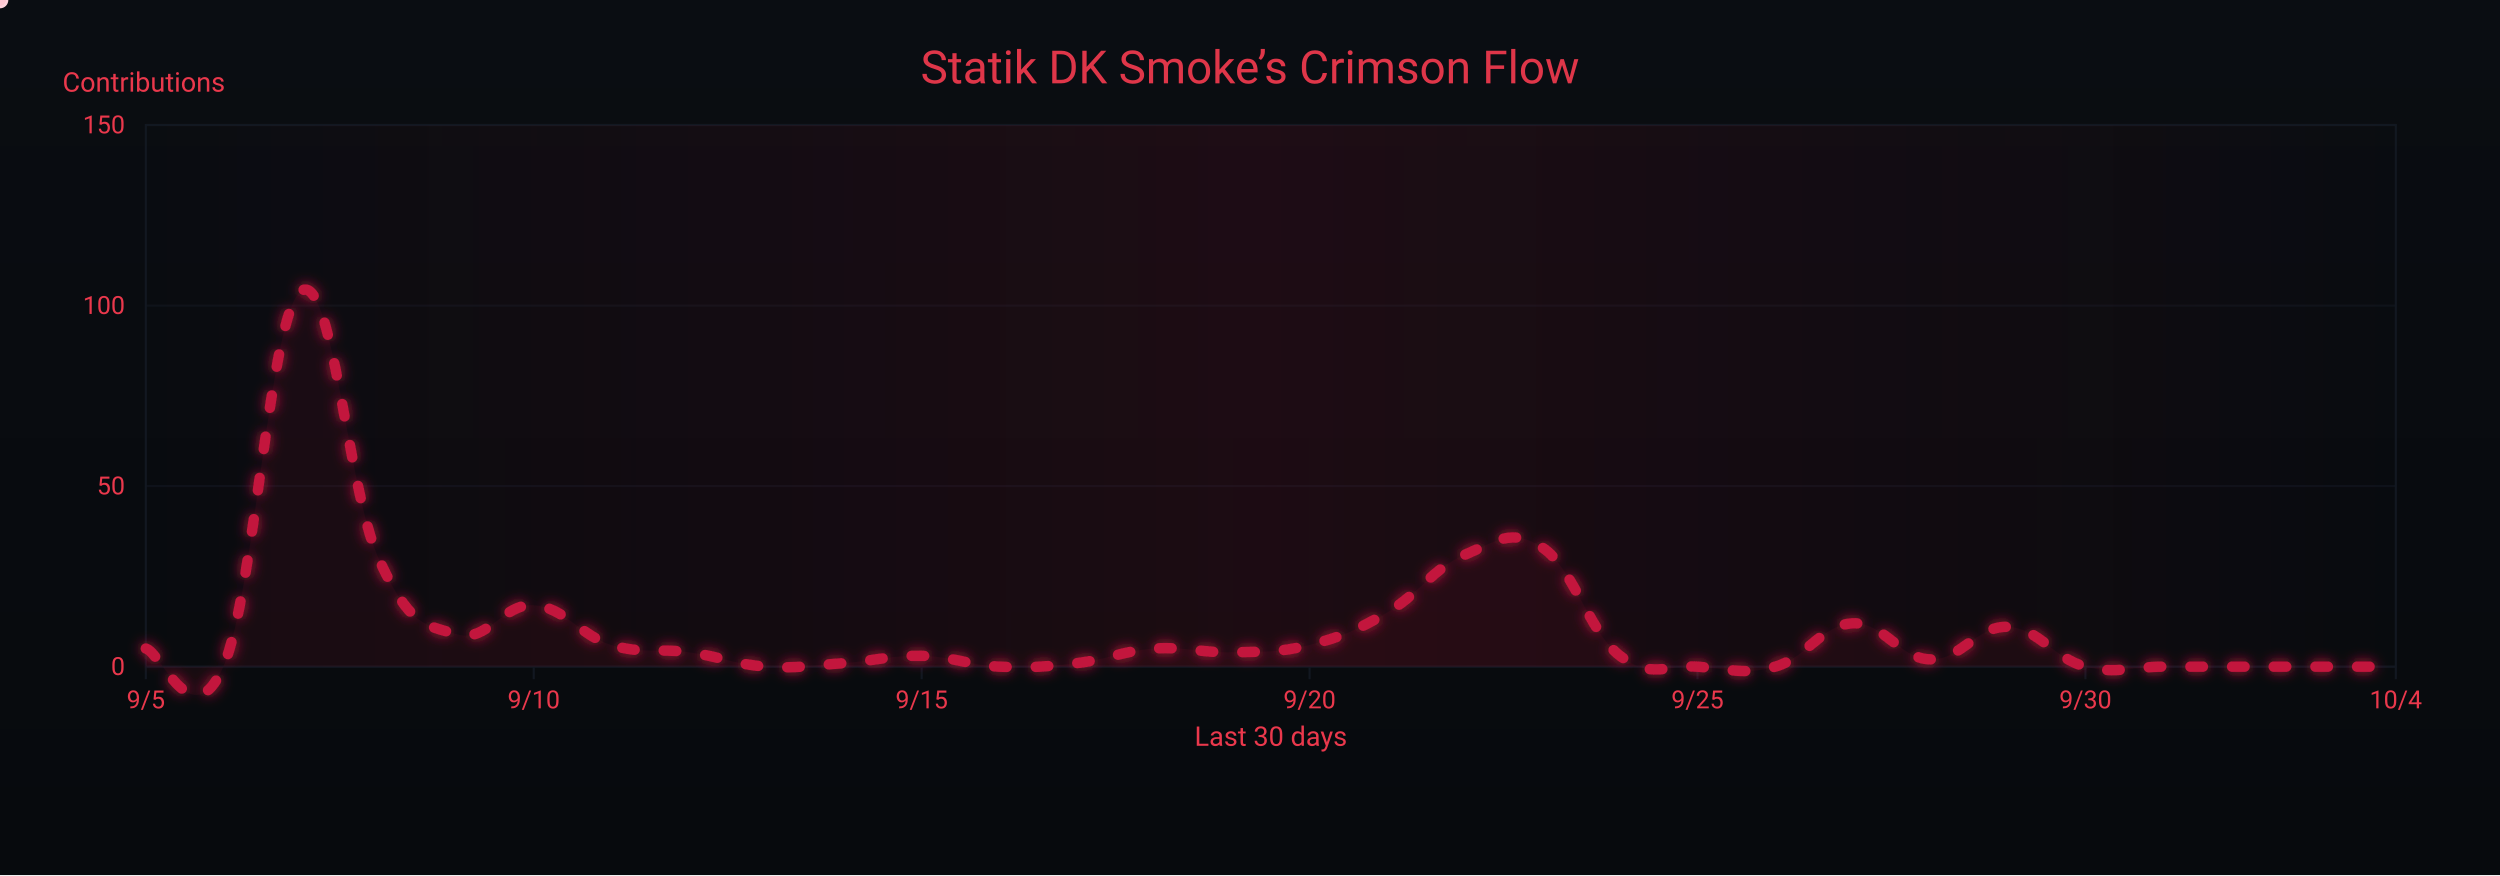
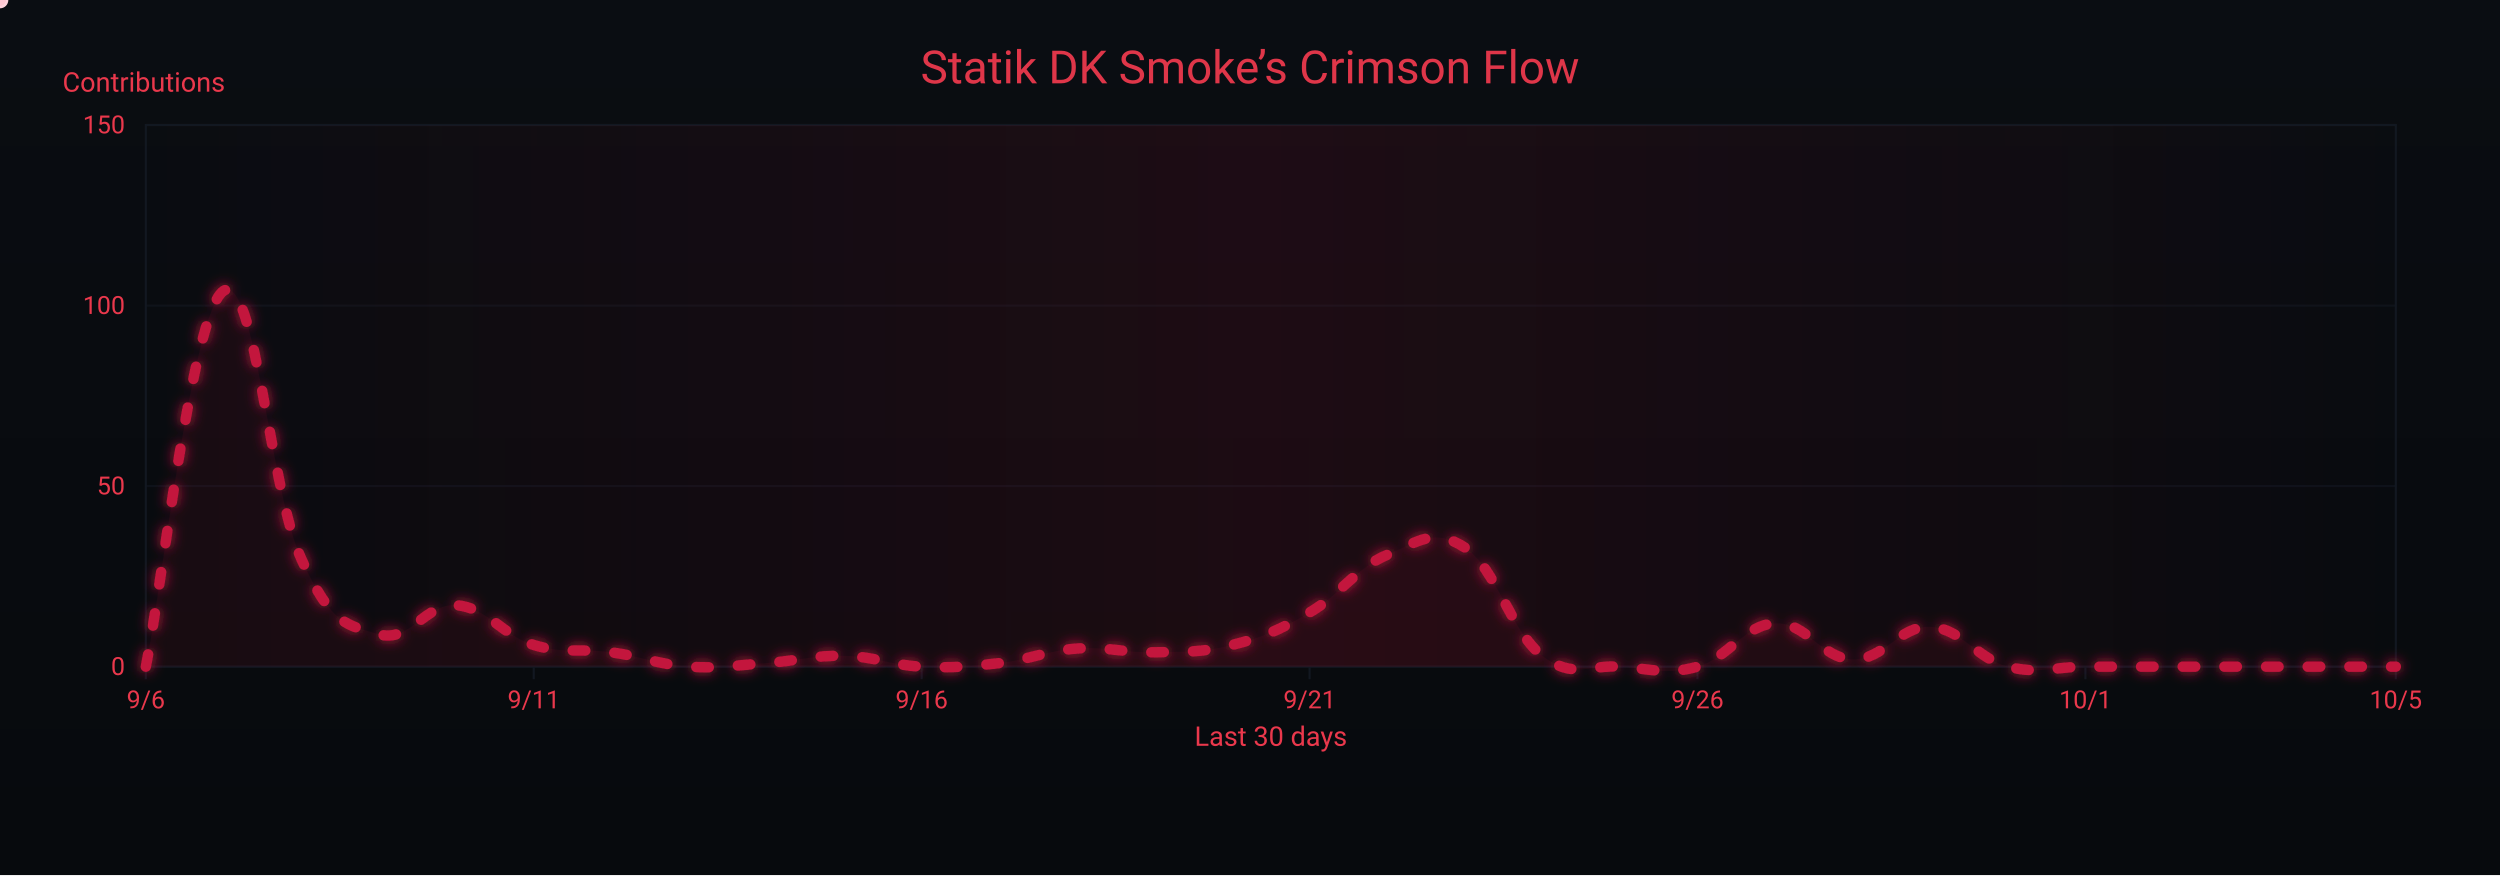
<svg xmlns="http://www.w3.org/2000/svg" width="1200" height="420" viewBox="0 0 1200 420" role="img" aria-label="Crimson Flow Graph">
  <defs>
    <linearGradient id="bgGrad" x1="0" y1="0" x2="0" y2="1">
      <stop offset="0%" stop-color="#0a0d12" />
      <stop offset="100%" stop-color="#070a0d" />
    </linearGradient>
    <filter id="glow">
      <feGaussianBlur stdDeviation="3" result="b1" />
      <feMerge>
        <feMergeNode in="b1" />
        <feMergeNode in="SourceGraphic" />
      </feMerge>
    </filter>
    <linearGradient id="sheen" x1="0" y1="0" x2="1" y2="0">
      <stop offset="0%" stop-color="#9b0e2a" stop-opacity="0" />
      <stop offset="50%" stop-color="#9b0e2a" stop-opacity=".14" />
      <stop offset="100%" stop-color="#9b0e2a" stop-opacity="0" />
      <animateTransform attributeName="gradientTransform" type="translate" from="-1 0" to="1 0" dur="9s" repeatCount="indefinite" />
    </linearGradient>
  </defs>
  <rect width="1200" height="420" fill="url(#bgGrad)" />
  <rect x="70" y="60" width="1080" height="260" fill="none" stroke="#121821" stroke-width="1" />
  <g font-family="ui-sans-serif,system-ui,-apple-system,Segoe UI,Roboto,Ubuntu,Arial" font-size="12">
    <path d="M70,320.0 H1150" stroke="#121821" stroke-width="1" opacity="0.6" />
    <text x="60" y="324.0" text-anchor="end" fill="#ea384c">0</text>
    <path d="M70,233.3 H1150" stroke="#121821" stroke-width="1" opacity="0.6" />
    <text x="60" y="237.3" text-anchor="end" fill="#ea384c">50</text>
    <path d="M70,146.7 H1150" stroke="#121821" stroke-width="1" opacity="0.6" />
    <text x="60" y="150.7" text-anchor="end" fill="#ea384c">100</text>
    <path d="M70,60.0 H1150" stroke="#121821" stroke-width="1" opacity="0.6" />
    <text x="60" y="64.0" text-anchor="end" fill="#ea384c">150</text>
    <text x="30" y="44" fill="#ea384c" font-size="13">Contributions</text>
  </g>
  <g font-family="ui-sans-serif,system-ui,-apple-system,Segoe UI,Roboto,Ubuntu,Arial" font-size="12">
    <path d="M70.0,320 V326" stroke="#121821" stroke-width="1" />
-     <text x="70.0" y="340" text-anchor="middle" fill="#ea384c">9/5</text>
+     <text x="70.0" y="340" text-anchor="middle" fill="#ea384c">9/6</text>
    <path d="M256.2,320 V326" stroke="#121821" stroke-width="1" />
-     <text x="256.2" y="340" text-anchor="middle" fill="#ea384c">9/10</text>
+     <text x="256.2" y="340" text-anchor="middle" fill="#ea384c">9/11</text>
    <path d="M442.4,320 V326" stroke="#121821" stroke-width="1" />
-     <text x="442.4" y="340" text-anchor="middle" fill="#ea384c">9/15</text>
+     <text x="442.4" y="340" text-anchor="middle" fill="#ea384c">9/16</text>
    <path d="M628.6,320 V326" stroke="#121821" stroke-width="1" />
-     <text x="628.6" y="340" text-anchor="middle" fill="#ea384c">9/20</text>
+     <text x="628.6" y="340" text-anchor="middle" fill="#ea384c">9/21</text>
    <path d="M814.8,320 V326" stroke="#121821" stroke-width="1" />
-     <text x="814.8" y="340" text-anchor="middle" fill="#ea384c">9/25</text>
+     <text x="814.8" y="340" text-anchor="middle" fill="#ea384c">9/26</text>
    <path d="M1001.0,320 V326" stroke="#121821" stroke-width="1" />
-     <text x="1001.0" y="340" text-anchor="middle" fill="#ea384c">9/30</text>
+     <text x="1001.0" y="340" text-anchor="middle" fill="#ea384c">10/1</text>
    <path d="M1150.0,320 V326" stroke="#121821" stroke-width="1" />
-     <text x="1150.0" y="340" text-anchor="middle" fill="#ea384c">10/4</text>
+     <text x="1150.0" y="340" text-anchor="middle" fill="#ea384c">10/5</text>
    <text x="610" y="358" text-anchor="middle" fill="#ea384c" font-size="13">Last 30 days</text>
  </g>
  <rect x="70" y="60" width="1080" height="260" fill="url(#sheen)" />
  <text x="600" y="40" text-anchor="middle" font-family="ui-sans-serif,system-ui,-apple-system,Segoe UI,Roboto,Ubuntu,Arial" font-size="22" fill="#ea384c" opacity=".95">Statik DK Smoke’s Crimson Flow</text>
-   <path d="M70.0,311.3 C77.4,313.1 92.3,354.3 107.2,320.0 C122.1,285.7 129.6,150.1 144.5,139.7 C159.4,129.3 166.8,235.1 181.7,268.0 C196.6,300.9 204.1,299.9 219.0,304.4 C233.9,308.9 241.3,289.5 256.2,290.5 C271.1,291.6 278.6,305.1 293.4,309.6 C308.3,314.1 315.8,311.0 330.7,313.1 C345.6,315.1 353.0,319.0 367.9,320.0 C382.8,321.0 390.3,319.3 405.2,318.3 C420.1,317.2 427.5,314.5 442.4,314.8 C457.3,315.1 464.8,319.3 479.7,320.0 C494.6,320.7 502.0,320.0 516.9,318.3 C531.8,316.5 539.2,312.4 554.1,311.3 C569.0,310.3 576.5,313.4 591.4,313.1 C606.3,312.7 613.7,313.4 628.6,309.6 C643.5,305.8 651.0,302.7 665.9,294.0 C680.8,285.3 688.2,272.5 703.1,266.3 C718.0,260.0 725.4,253.1 740.3,262.8 C755.2,272.5 762.7,303.4 777.6,314.8 C792.5,326.2 799.9,319.0 814.8,320.0 C829.7,321.0 837.2,324.2 852.1,320.0 C867.0,315.8 874.4,299.9 889.3,299.2 C904.2,298.5 911.7,316.2 926.6,316.5 C941.4,316.9 948.9,300.2 963.8,300.9 C978.7,301.6 986.1,316.2 1001.0,320.0 C1015.9,323.8 1023.4,320.0 1038.3,320.0 C1053.2,320.0 1060.6,320.0 1075.5,320.0 C1090.4,320.0 1097.9,320.0 1112.8,320.0 C1127.7,320.0 1142.6,320.0 1150.0,320.0 L 1150,320 L 70,320 Z" fill="#7a0f26" opacity=".13">
+   <path d="M70.0,320.0 C77.4,283.9 92.3,150.1 107.2,139.7 C122.1,129.3 129.6,235.1 144.5,268.0 C159.4,300.9 166.8,299.9 181.7,304.4 C196.6,308.9 204.1,289.5 219.0,290.5 C233.9,291.6 241.3,305.1 256.2,309.6 C271.1,314.1 278.6,311.0 293.4,313.1 C308.3,315.1 315.8,319.0 330.7,320.0 C345.6,321.0 353.0,319.3 367.9,318.3 C382.8,317.2 390.3,314.5 405.2,314.8 C420.1,315.1 427.5,319.3 442.4,320.0 C457.3,320.7 464.8,320.0 479.7,318.3 C494.6,316.5 502.0,312.4 516.9,311.3 C531.8,310.3 539.2,313.4 554.1,313.1 C569.0,312.7 576.5,313.4 591.4,309.6 C606.3,305.8 613.7,302.7 628.6,294.0 C643.5,285.3 651.0,272.5 665.9,266.3 C680.8,260.0 688.2,253.1 703.1,262.8 C718.0,272.5 725.4,303.4 740.3,314.8 C755.2,326.2 762.7,319.0 777.6,320.0 C792.5,321.0 799.9,324.2 814.8,320.0 C829.7,315.8 837.2,299.9 852.1,299.2 C867.0,298.5 874.4,316.2 889.3,316.5 C904.2,316.9 911.7,300.2 926.6,300.9 C941.4,301.6 948.9,316.2 963.8,320.0 C978.7,323.8 986.1,320.0 1001.0,320.0 C1015.9,320.0 1023.4,320.0 1038.3,320.0 C1053.2,320.0 1060.6,320.0 1075.5,320.0 C1090.4,320.0 1097.9,320.0 1112.8,320.0 C1127.7,320.0 1142.6,320.0 1150.0,320.0 L 1150,320 L 70,320 Z" fill="#7a0f26" opacity=".13">
    <animate attributeName="opacity" values=".10;.17;.10" dur="6s" repeatCount="indefinite" />
  </path>
-   <path id="curve" d="M70.0,311.3 C77.4,313.1 92.3,354.3 107.2,320.0 C122.1,285.7 129.6,150.1 144.5,139.7 C159.4,129.3 166.8,235.1 181.7,268.0 C196.6,300.9 204.1,299.9 219.0,304.4 C233.9,308.9 241.3,289.5 256.2,290.5 C271.1,291.6 278.6,305.1 293.4,309.6 C308.3,314.1 315.8,311.0 330.7,313.1 C345.6,315.1 353.0,319.0 367.9,320.0 C382.8,321.0 390.3,319.3 405.2,318.3 C420.1,317.2 427.5,314.5 442.4,314.8 C457.3,315.1 464.8,319.3 479.7,320.0 C494.6,320.7 502.0,320.0 516.9,318.3 C531.8,316.5 539.2,312.4 554.1,311.3 C569.0,310.3 576.5,313.4 591.4,313.1 C606.3,312.7 613.7,313.4 628.6,309.6 C643.5,305.8 651.0,302.7 665.9,294.0 C680.8,285.3 688.2,272.5 703.1,266.3 C718.0,260.0 725.4,253.1 740.3,262.8 C755.2,272.5 762.7,303.4 777.6,314.8 C792.5,326.2 799.9,319.0 814.8,320.0 C829.7,321.0 837.2,324.2 852.1,320.0 C867.0,315.8 874.4,299.9 889.3,299.2 C904.2,298.5 911.7,316.2 926.6,316.5 C941.4,316.9 948.9,300.2 963.8,300.9 C978.7,301.6 986.1,316.2 1001.0,320.0 C1015.9,323.8 1023.4,320.0 1038.3,320.0 C1053.2,320.0 1060.6,320.0 1075.5,320.0 C1090.4,320.0 1097.9,320.0 1112.8,320.0 C1127.7,320.0 1142.6,320.0 1150.0,320.0" fill="none" stroke="#c3193d" stroke-width="5" stroke-linecap="round" stroke-linejoin="round" stroke-dasharray="6 14" filter="url(#glow)">
+   <path id="curve" d="M70.0,320.0 C77.4,283.9 92.3,150.1 107.2,139.7 C122.1,129.3 129.6,235.1 144.5,268.0 C159.4,300.9 166.8,299.9 181.7,304.4 C196.6,308.9 204.1,289.5 219.0,290.5 C233.9,291.6 241.3,305.1 256.2,309.6 C271.1,314.1 278.6,311.0 293.4,313.1 C308.3,315.1 315.8,319.0 330.7,320.0 C345.6,321.0 353.0,319.3 367.9,318.3 C382.8,317.2 390.3,314.5 405.2,314.8 C420.1,315.1 427.5,319.3 442.4,320.0 C457.3,320.7 464.8,320.0 479.7,318.3 C494.6,316.5 502.0,312.4 516.9,311.3 C531.8,310.3 539.2,313.4 554.1,313.1 C569.0,312.7 576.5,313.4 591.4,309.6 C606.3,305.8 613.7,302.7 628.6,294.0 C643.5,285.3 651.0,272.5 665.9,266.3 C680.8,260.0 688.2,253.1 703.1,262.8 C718.0,272.5 725.4,303.4 740.3,314.8 C755.2,326.2 762.7,319.0 777.6,320.0 C792.5,321.0 799.9,324.2 814.8,320.0 C829.7,315.8 837.2,299.9 852.1,299.2 C867.0,298.5 874.4,316.2 889.3,316.5 C904.2,316.9 911.7,300.2 926.6,300.9 C941.4,301.6 948.9,316.2 963.8,320.0 C978.7,323.8 986.1,320.0 1001.0,320.0 C1015.9,320.0 1023.4,320.0 1038.3,320.0 C1053.2,320.0 1060.6,320.0 1075.5,320.0 C1090.4,320.0 1097.9,320.0 1112.8,320.0 C1127.7,320.0 1142.6,320.0 1150.0,320.0" fill="none" stroke="#c3193d" stroke-width="5" stroke-linecap="round" stroke-linejoin="round" stroke-dasharray="6 14" filter="url(#glow)">
    <animate attributeName="stroke-dashoffset" values="0;-220" dur="4.8s" repeatCount="indefinite" />
  </path>
  <g fill="#ffd1db">
    <circle r="4">
      <animateMotion dur="7s" rotate="auto" repeatCount="indefinite">
        <mpath href="#curve" />
      </animateMotion>
      <animate attributeName="opacity" values="1;.3;1" dur="2.2s" repeatCount="indefinite" />
    </circle>
    <circle r="3" fill="#ffffff">
      <animateMotion dur="8.2s" begin="1s" rotate="auto" repeatCount="indefinite">
        <mpath href="#curve" />
      </animateMotion>
      <animate attributeName="opacity" values=".7;.2;.7" dur="2.4s" repeatCount="indefinite" />
    </circle>
    <circle r="3" fill="#ffc7d3">
      <animateMotion dur="6s" begin="2s" rotate="auto" repeatCount="indefinite">
        <mpath href="#curve" />
      </animateMotion>
      <animate attributeName="opacity" values=".8;.3;.8" dur="2s" repeatCount="indefinite" />
    </circle>
  </g>
</svg>
